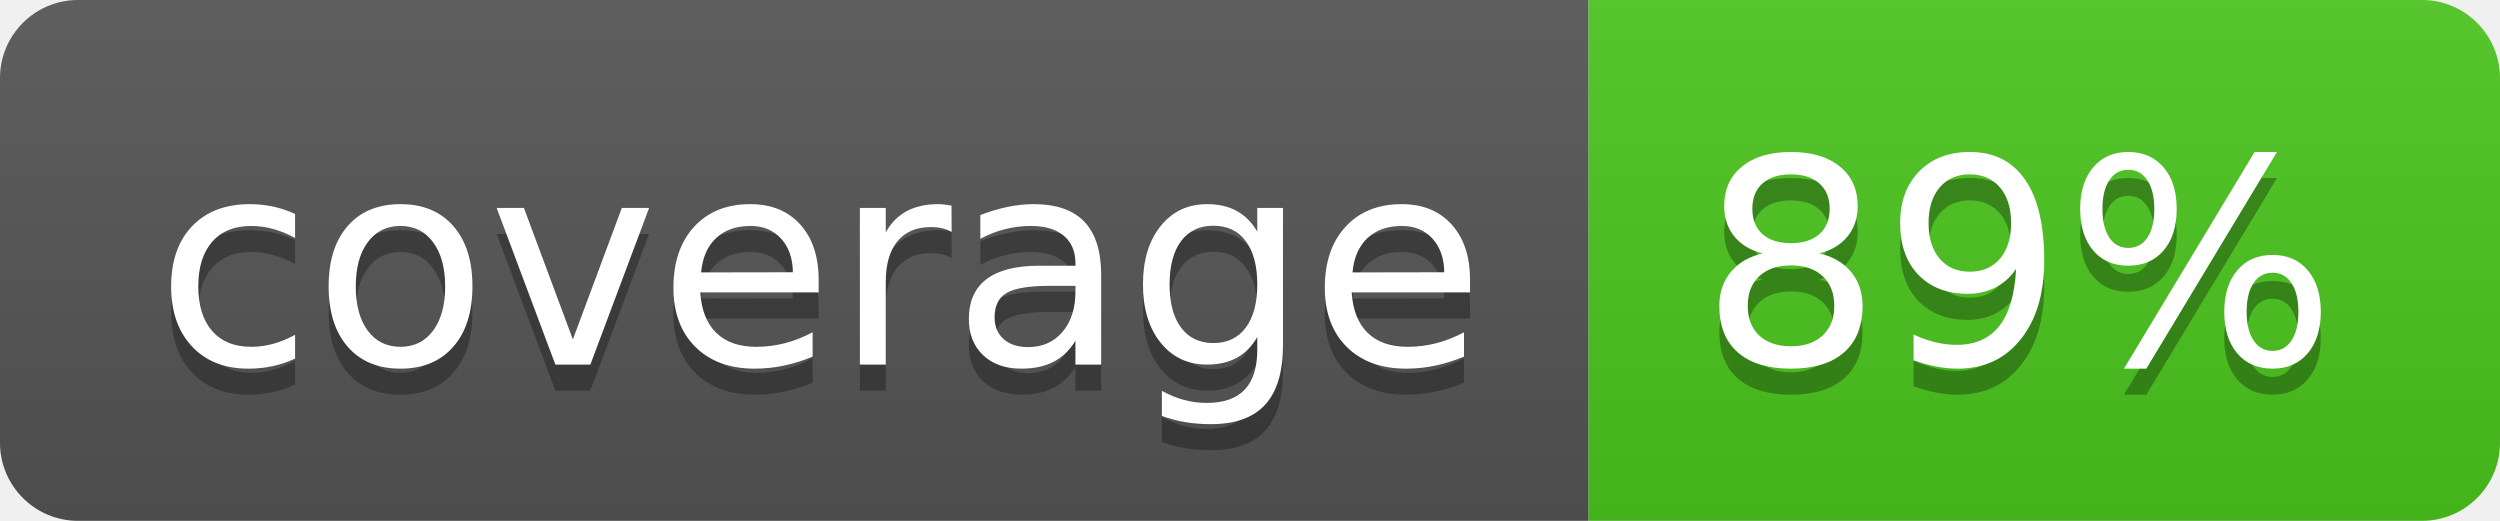
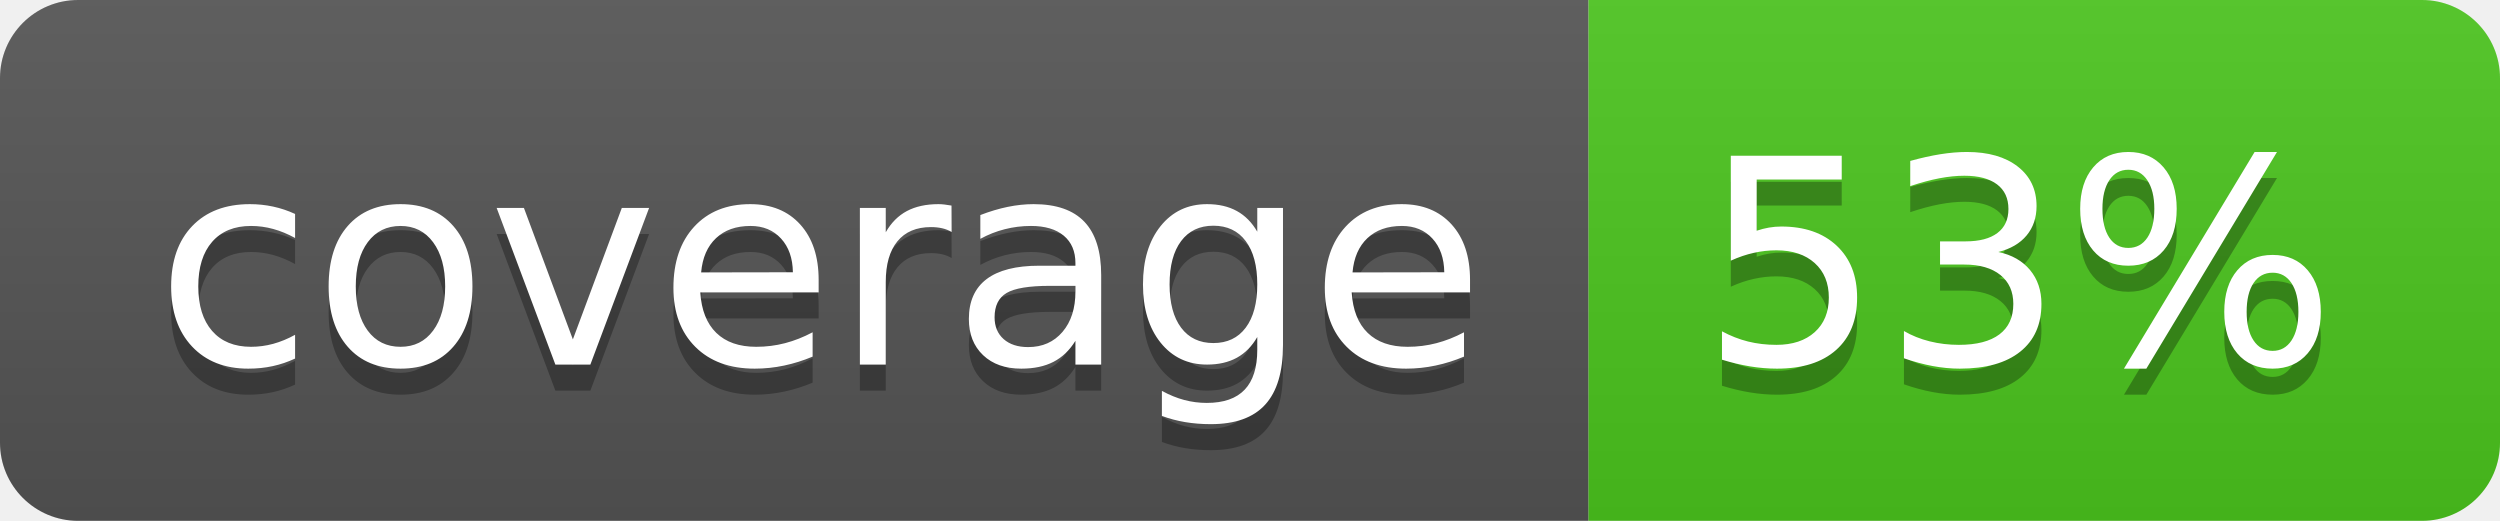
<svg xmlns="http://www.w3.org/2000/svg" width="96" height="20">
  <linearGradient id="b" x2="0" y2="100%">
    <stop offset="0" stop-color="#bbb" stop-opacity=".1" />
    <stop offset="1" stop-opacity=".1" />
  </linearGradient>
  <clipPath id="a">
    <rect width="96" height="20" rx="3" fill="#fff" />
  </clipPath>
  <g clip-path="url(#a)">
    <path fill="#555" d="M0 0h61v20H0z" />
    <path fill="#4CC61E" d="M61 0h35v20H61z" />
    <path fill="url(#b)" d="M0 0h96v20H0z" />
  </g>
  <g fill="#fff" text-anchor="middle" font-family="DejaVu Sans,Verdana,Geneva,sans-serif" font-size="110">
    <text x="315" y="150" fill="#010101" fill-opacity=".3" transform="scale(.1)" textLength="510">coverage</text>
    <text x="315" y="140" transform="scale(.1)" textLength="510">coverage</text>
-     <text x="775" y="150" fill="#010101" fill-opacity=".3" transform="scale(.1)" textLength="250">89%</text>
-     <text x="775" y="140" transform="scale(.1)" textLength="250">89%</text>
+     <text x="775" y="150" fill="#010101" fill-opacity=".3" transform="scale(.1)" textLength="250">53%</text>
+     <text x="775" y="140" transform="scale(.1)" textLength="250">53%</text>
  </g>
</svg>
